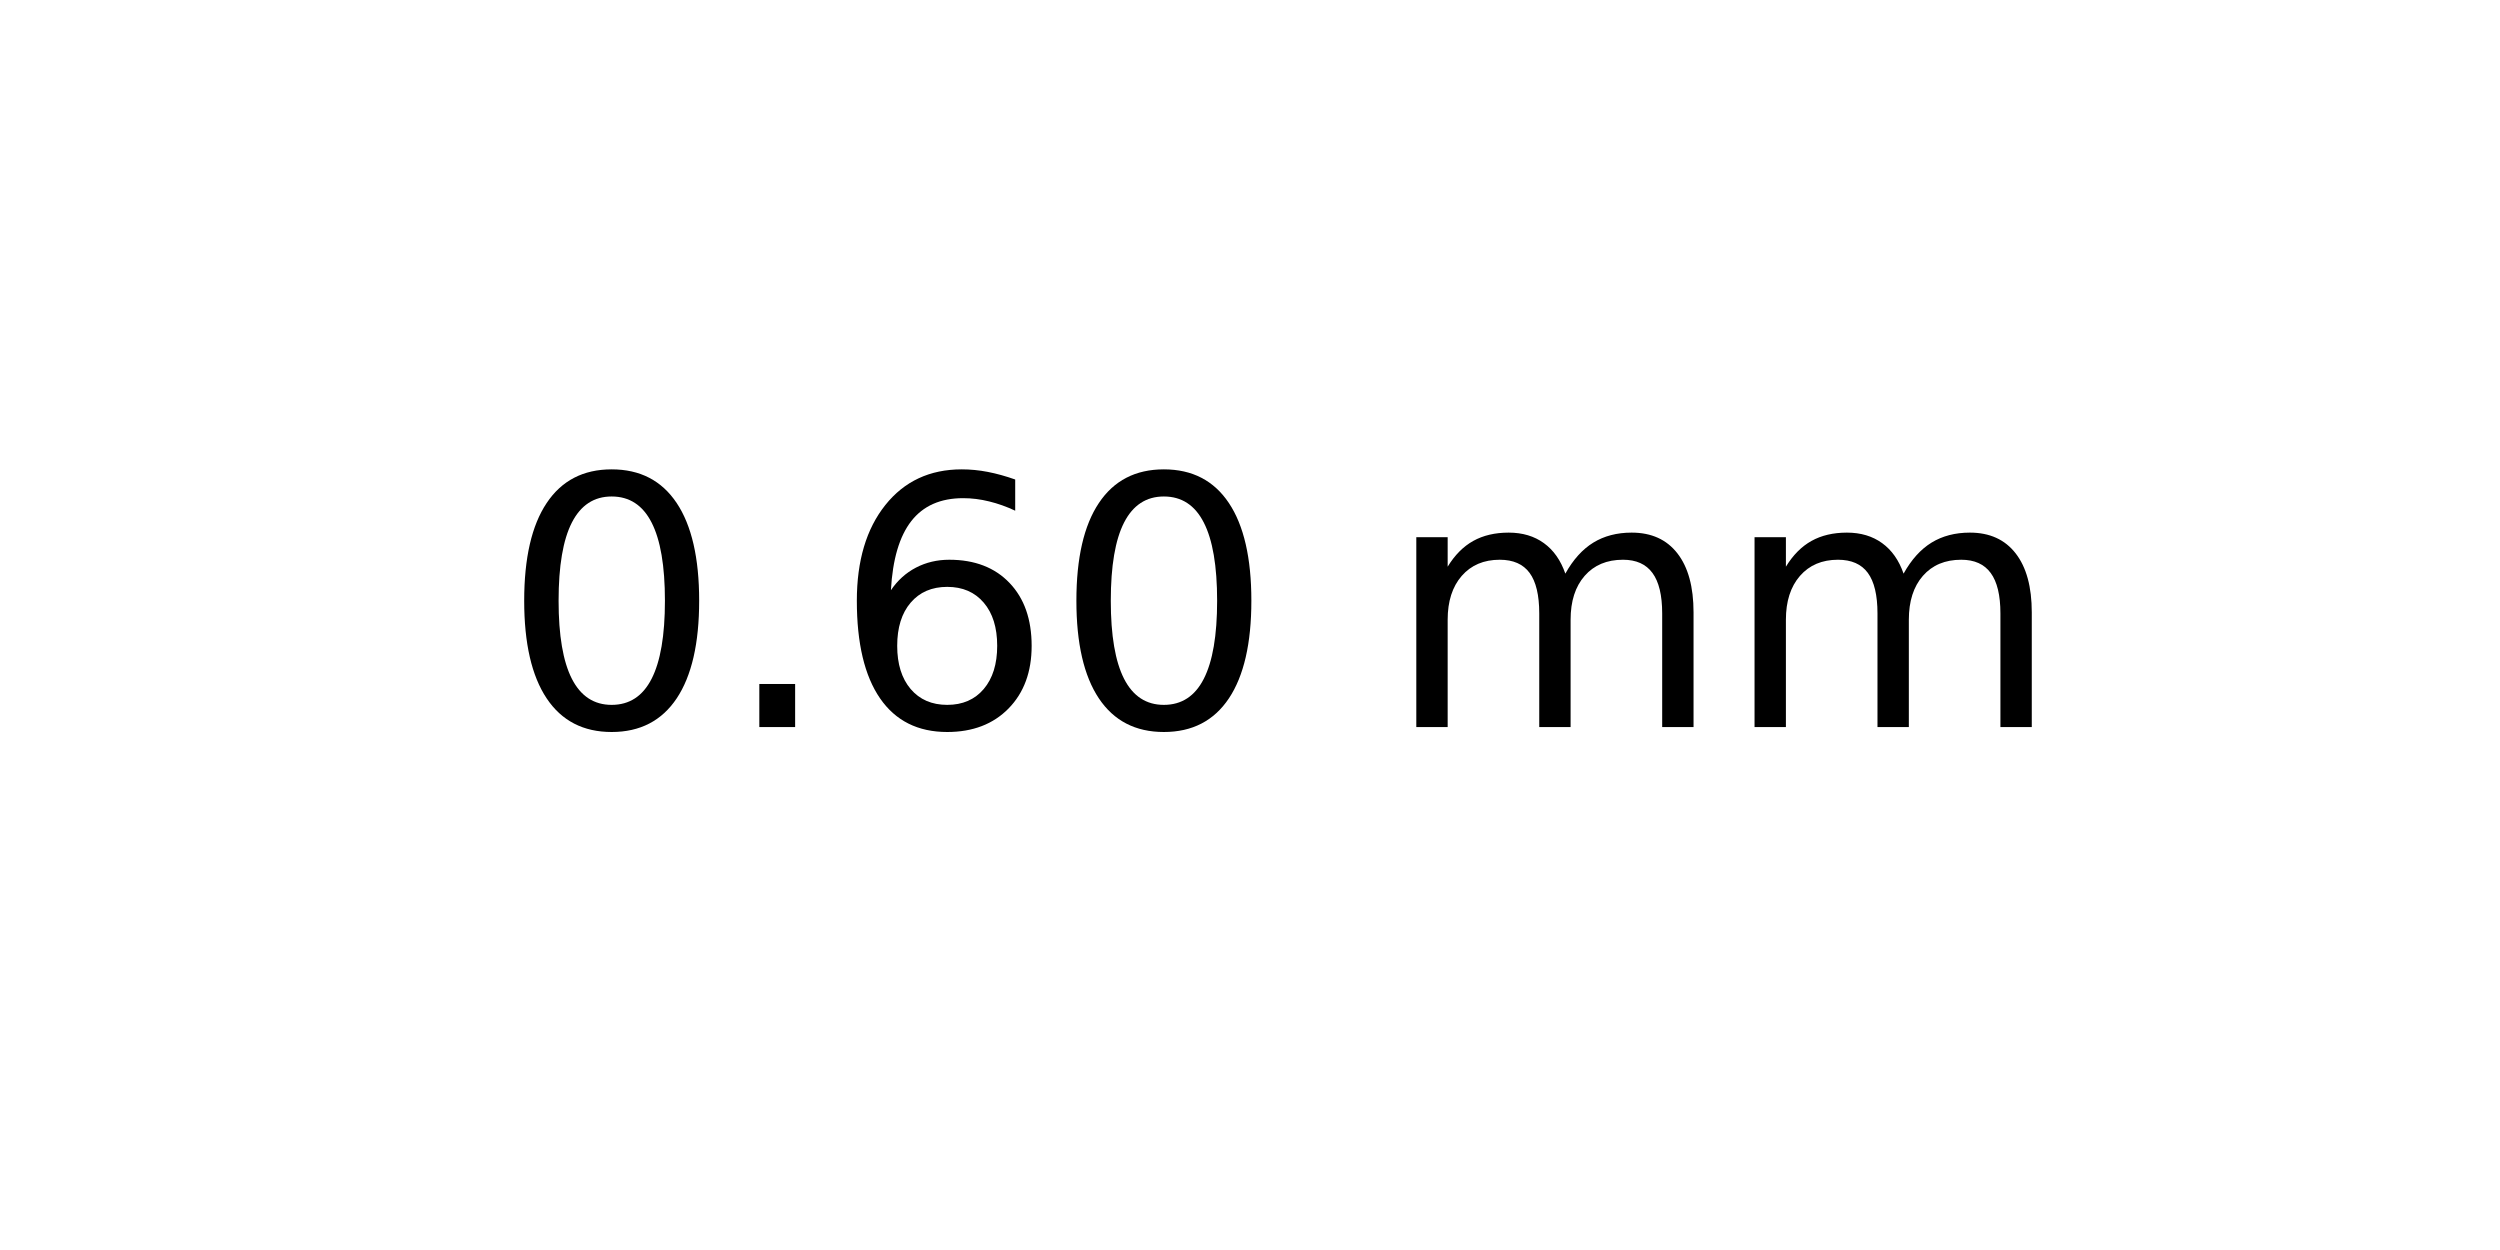
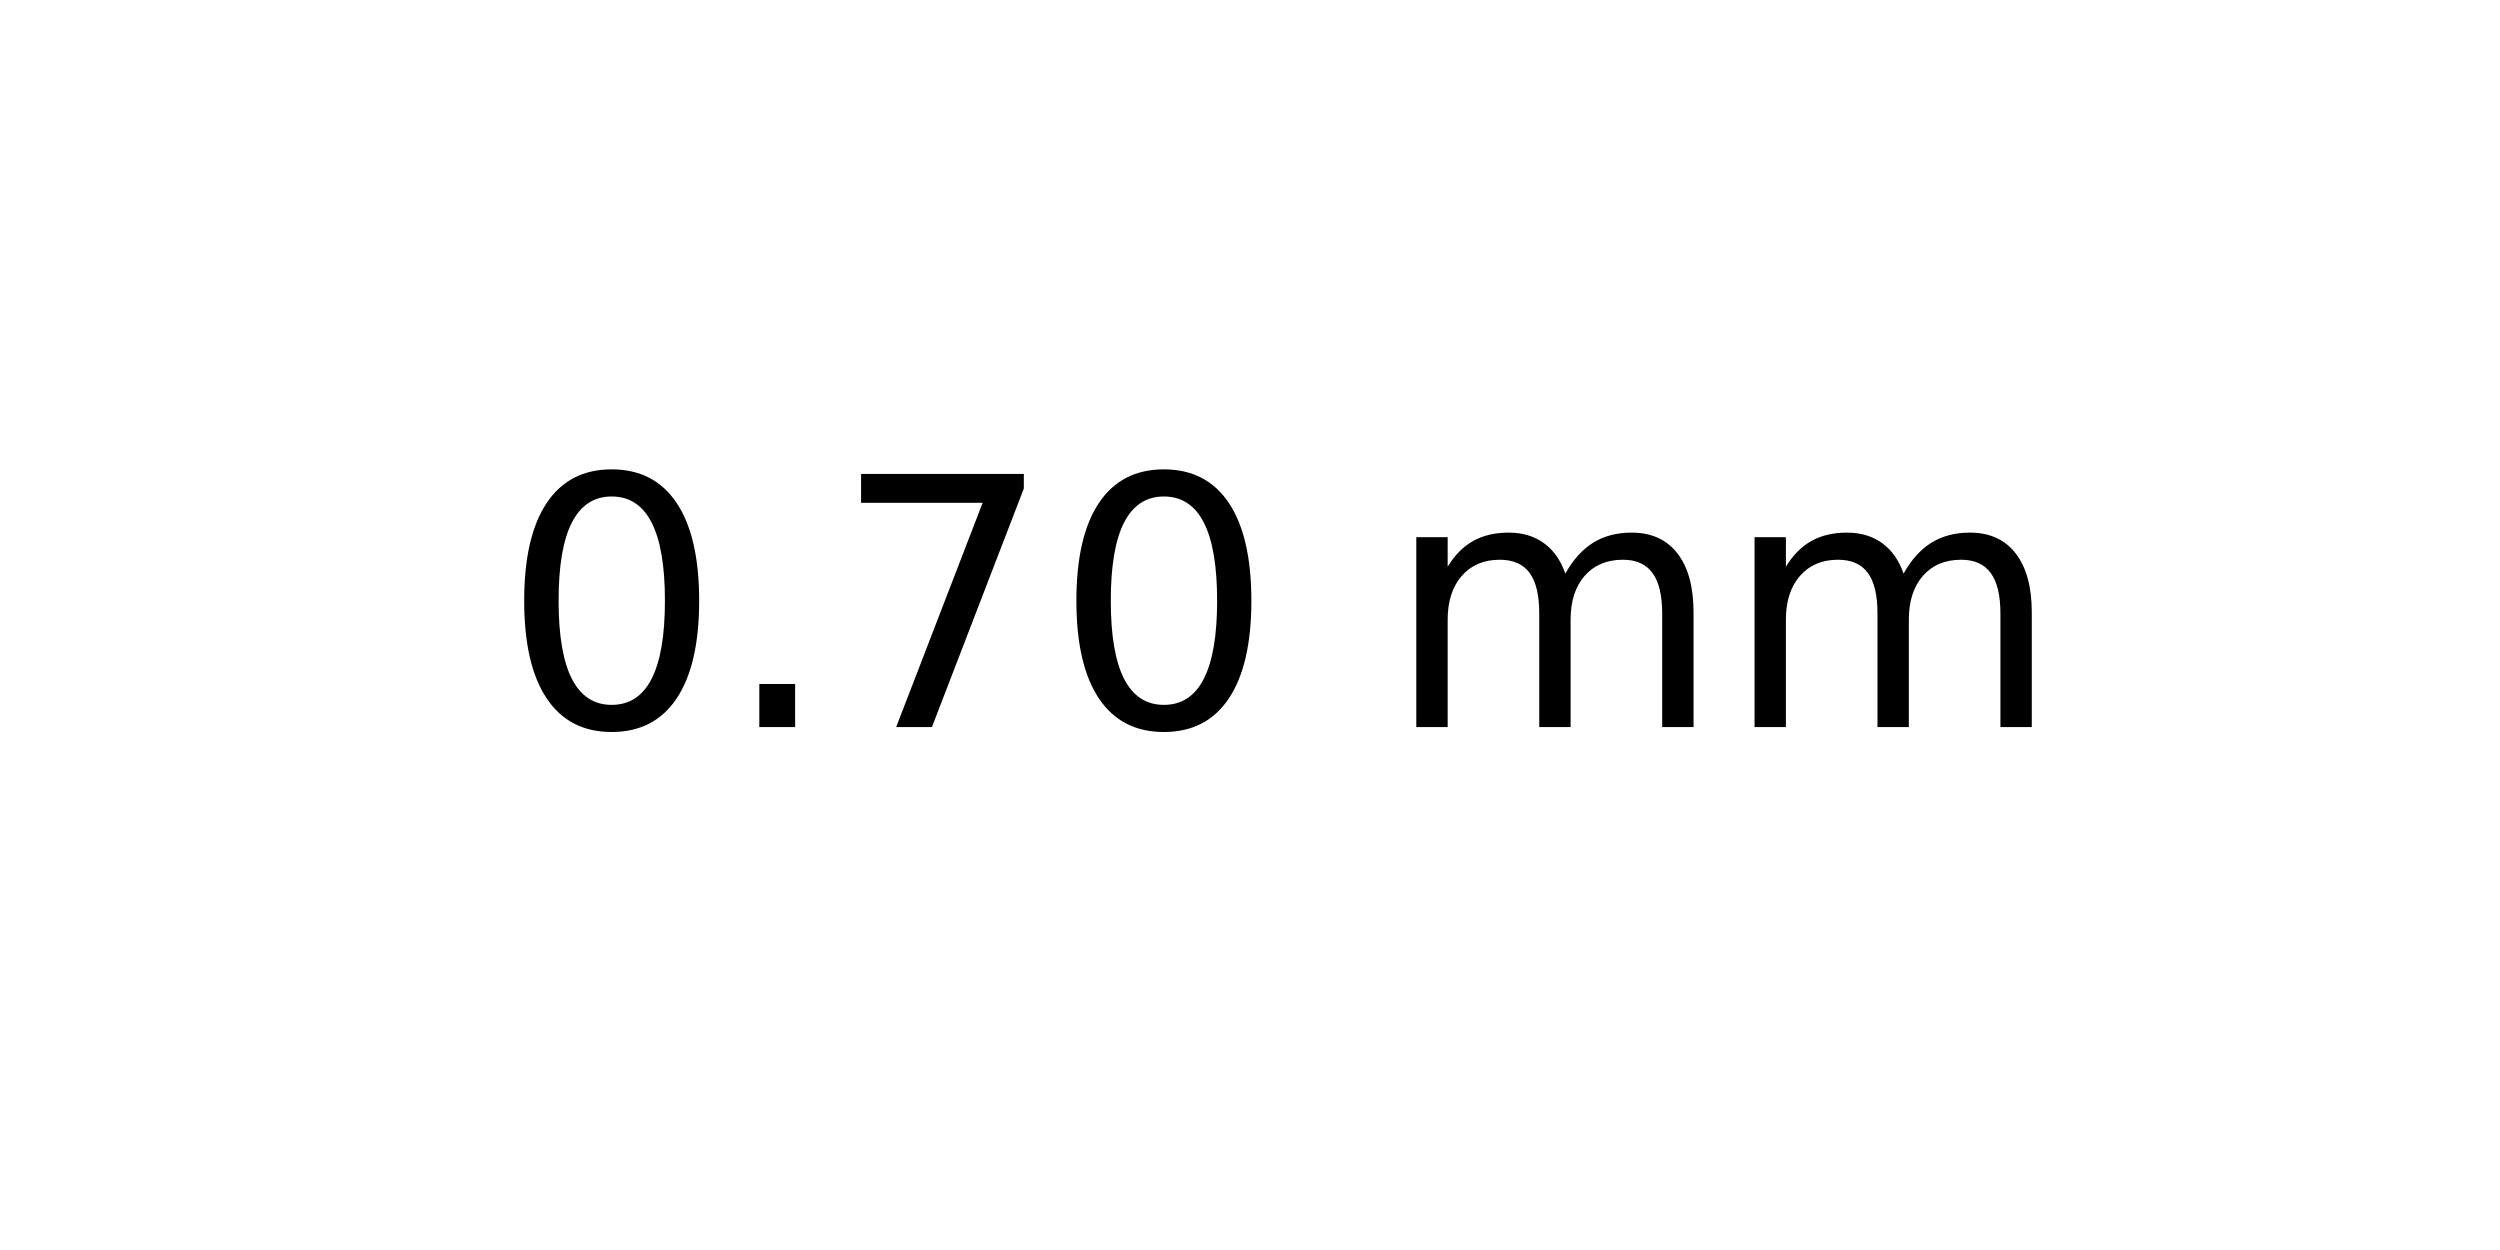
<svg xmlns="http://www.w3.org/2000/svg" xmlns:xlink="http://www.w3.org/1999/xlink" width="72pt" height="36pt" viewBox="0 0 72 36" version="1.1">
  <defs>
    <style type="text/css">*{stroke-linejoin: round; stroke-linecap: butt}</style>
  </defs>
  <g id="figure_1">
    <g id="axes_1">
      <g id="text_1">
        <g transform="translate(14.4375 20.93937) scale(0.1 -0.1)">
          <defs>
            <path id="DejaVuSans-30" d="M 2034 4250  Q 1547 4250 1301 3770  Q 1056 3291 1056 2328  Q 1056 1369 1301 889  Q 1547 409 2034 409  Q 2525 409 2770 889  Q 3016 1369 3016 2328  Q 3016 3291 2770 3770  Q 2525 4250 2034 4250  z M 2034 4750  Q 2819 4750 3233 4129  Q 3647 3509 3647 2328  Q 3647 1150 3233 529  Q 2819 -91 2034 -91  Q 1250 -91 836 529  Q 422 1150 422 2328  Q 422 3509 836 4129  Q 1250 4750 2034 4750  z " transform="scale(0.015625)" />
            <path id="DejaVuSans-2e" d="M 684 794  L 1344 794  L 1344 0  L 684 0  L 684 794  z " transform="scale(0.015625)" />
-             <path id="DejaVuSans-36" d="M 2113 2584  Q 1688 2584 1439 2293  Q 1191 2003 1191 1497  Q 1191 994 1439 701  Q 1688 409 2113 409  Q 2538 409 2786 701  Q 3034 994 3034 1497  Q 3034 2003 2786 2293  Q 2538 2584 2113 2584  z M 3366 4563  L 3366 3988  Q 3128 4100 2886 4159  Q 2644 4219 2406 4219  Q 1781 4219 1451 3797  Q 1122 3375 1075 2522  Q 1259 2794 1537 2939  Q 1816 3084 2150 3084  Q 2853 3084 3261 2657  Q 3669 2231 3669 1497  Q 3669 778 3244 343  Q 2819 -91 2113 -91  Q 1303 -91 875 529  Q 447 1150 447 2328  Q 447 3434 972 4092  Q 1497 4750 2381 4750  Q 2619 4750 2861 4703  Q 3103 4656 3366 4563  z " transform="scale(0.015625)" />
+             <path id="DejaVuSans-37" d="M 525 4666  L 3525 4666  L 3525 4397  L 1831 0  L 1172 0  L 2766 4134  L 525 4134  L 525 4666  z " transform="scale(0.015625)" />
            <path id="DejaVuSans-20" transform="scale(0.015625)" />
            <path id="DejaVuSans-6d" d="M 3328 2828  Q 3544 3216 3844 3400  Q 4144 3584 4550 3584  Q 5097 3584 5394 3201  Q 5691 2819 5691 2113  L 5691 0  L 5113 0  L 5113 2094  Q 5113 2597 4934 2840  Q 4756 3084 4391 3084  Q 3944 3084 3684 2787  Q 3425 2491 3425 1978  L 3425 0  L 2847 0  L 2847 2094  Q 2847 2600 2669 2842  Q 2491 3084 2119 3084  Q 1678 3084 1418 2786  Q 1159 2488 1159 1978  L 1159 0  L 581 0  L 581 3500  L 1159 3500  L 1159 2956  Q 1356 3278 1631 3431  Q 1906 3584 2284 3584  Q 2666 3584 2933 3390  Q 3200 3197 3328 2828  z " transform="scale(0.015625)" />
          </defs>
          <use xlink:href="#DejaVuSans-30" />
          <use xlink:href="#DejaVuSans-2e" x="63.623" />
-           <use xlink:href="#DejaVuSans-36" x="95.41" />
+           <use xlink:href="#DejaVuSans-37" x="95.41" />
          <use xlink:href="#DejaVuSans-30" x="159.033" />
          <use xlink:href="#DejaVuSans-20" x="222.656" />
          <use xlink:href="#DejaVuSans-6d" x="254.443" />
          <use xlink:href="#DejaVuSans-6d" x="351.855" />
        </g>
      </g>
    </g>
  </g>
</svg>
